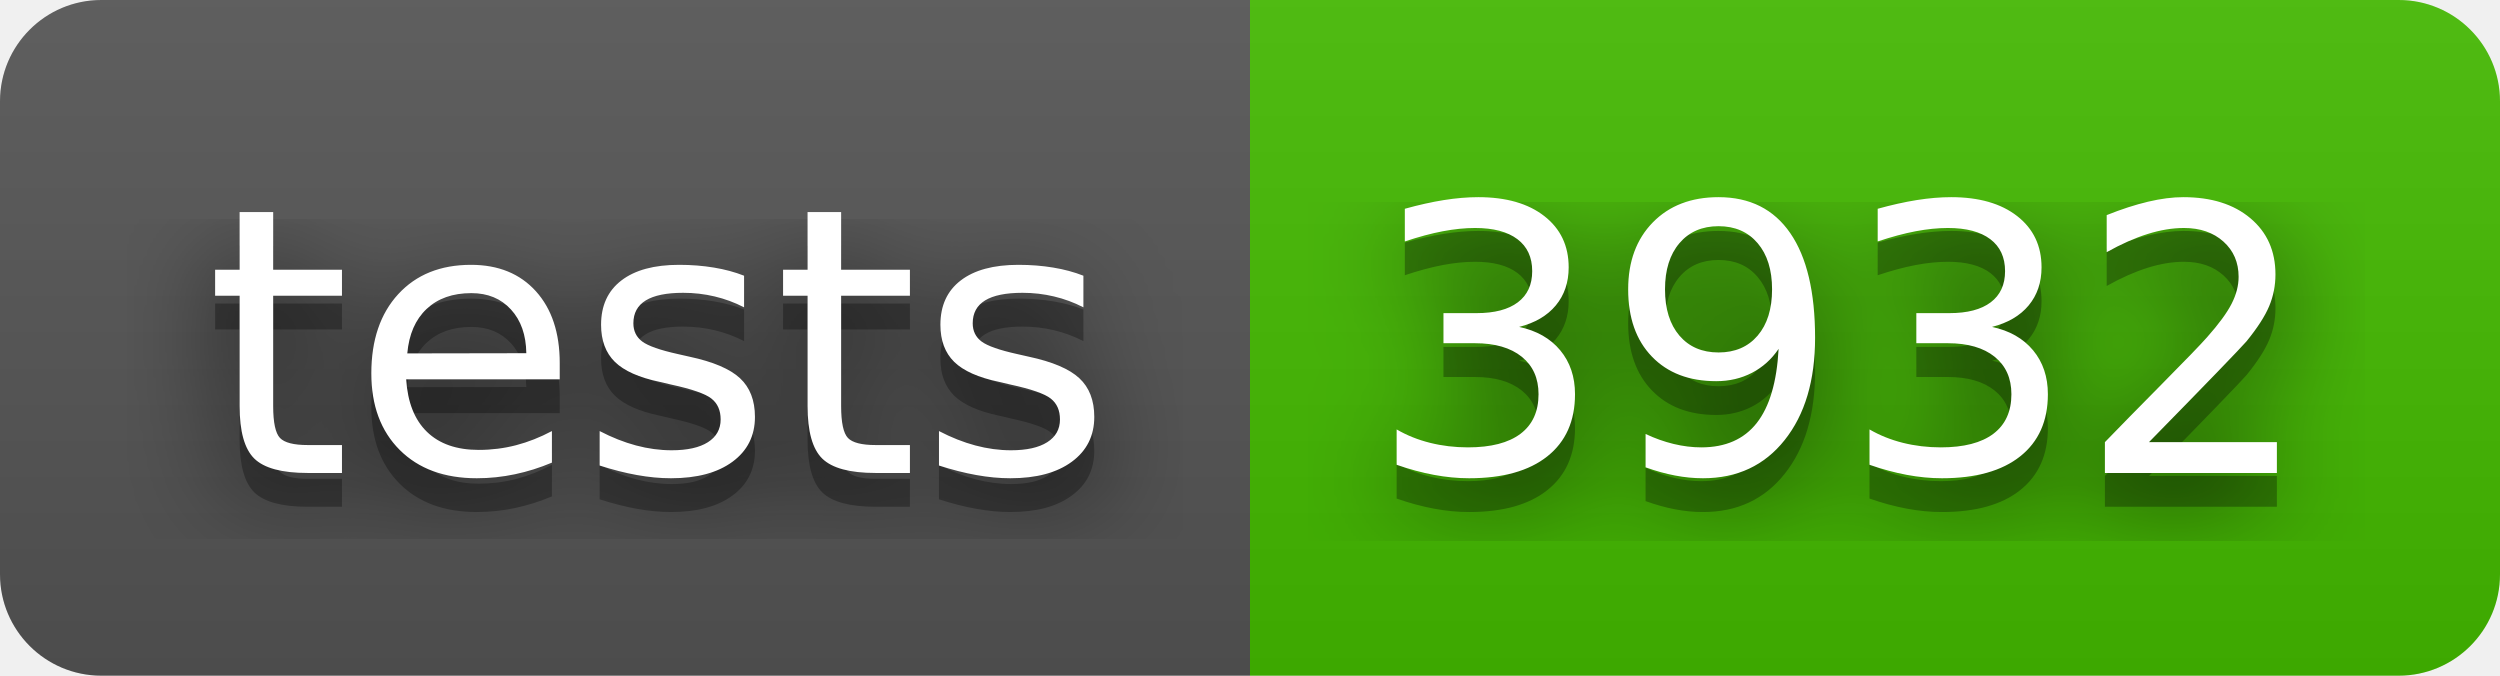
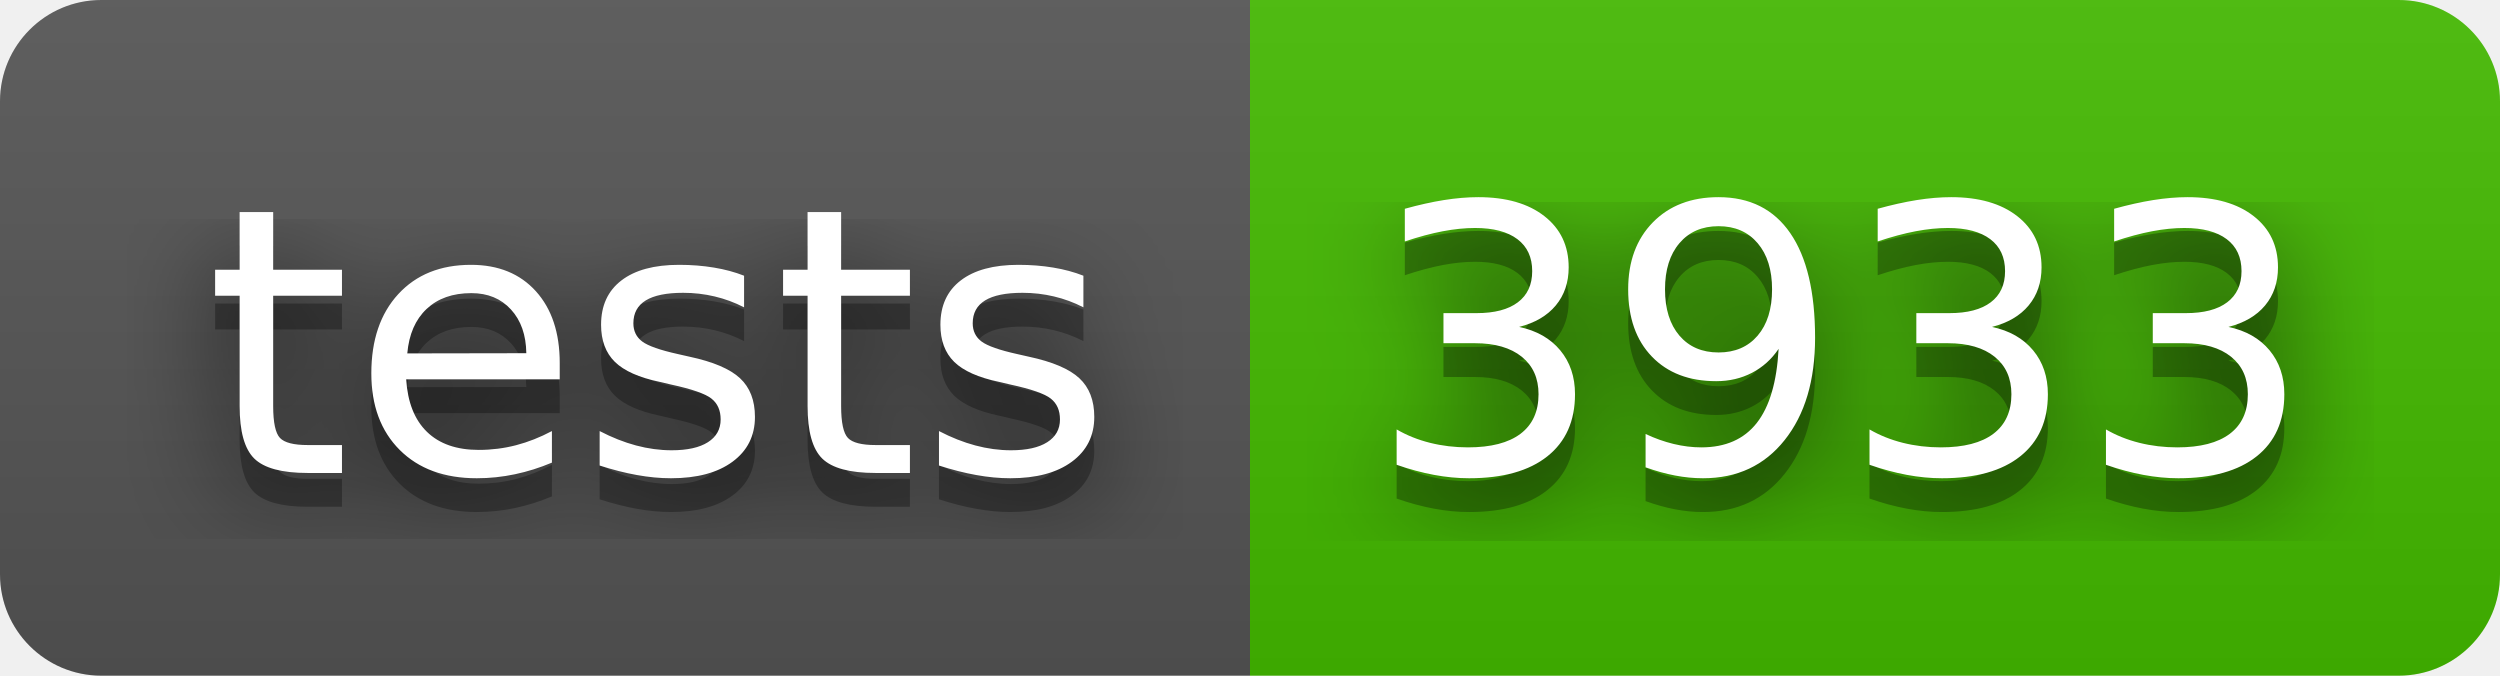
- <svg xmlns="http://www.w3.org/2000/svg" width="74" height="20" role="img" aria-label="tests: 3932">
+ <svg xmlns="http://www.w3.org/2000/svg" width="74" height="20" role="img" aria-label="tests: 3933">
  <filter id="blur">
    <feGaussianBlur stdDeviation="16" />
  </filter>
  <linearGradient id="s" x2="0" y2="100%">
    <stop offset="0" stop-color="#bbb" stop-opacity=".1" />
    <stop offset="1" stop-opacity=".1" />
  </linearGradient>
  <clipPath id="r">
    <rect width="74" height="20" rx="3" />
  </clipPath>
  <g clip-path="url(#r)">
    <rect width="37" height="20" fill="#555" />
    <rect x="37" width="37" height="20" fill="#4b0" />
    <rect width="74" height="20" fill="url(#s)" />
  </g>
  <g fill="#fff" text-anchor="middle" font-family="Verdana,Geneva,DejaVu Sans,sans-serif" text-rendering="geometricPrecision" font-size="110">
    <g transform="scale(.1)">
      <g aria-hidden="true" fill="#010101">
        <text x="195" y="150" fill-opacity=".8" filter="url(#blur)" textLength="270">tests</text>
        <text x="195" y="150" fill-opacity=".3" textLength="270">tests</text>
      </g>
      <text x="195" y="140" textLength="270">tests</text>
    </g>
    <g transform="scale(.1)">
      <g aria-hidden="true" fill="#010101">
-         <text x="545" y="150" fill-opacity=".8" filter="url(#blur)" textLength="270">3932</text>
-         <text x="545" y="150" fill-opacity=".3" textLength="270">3932</text>
+         <text x="545" y="150" fill-opacity=".8" filter="url(#blur)" textLength="270">3933</text>
+         <text x="545" y="150" fill-opacity=".3" textLength="270">3933</text>
      </g>
-       <text x="545" y="140" textLength="270">3932</text>
+       <text x="545" y="140" textLength="270">3933</text>
    </g>
  </g>
</svg>
